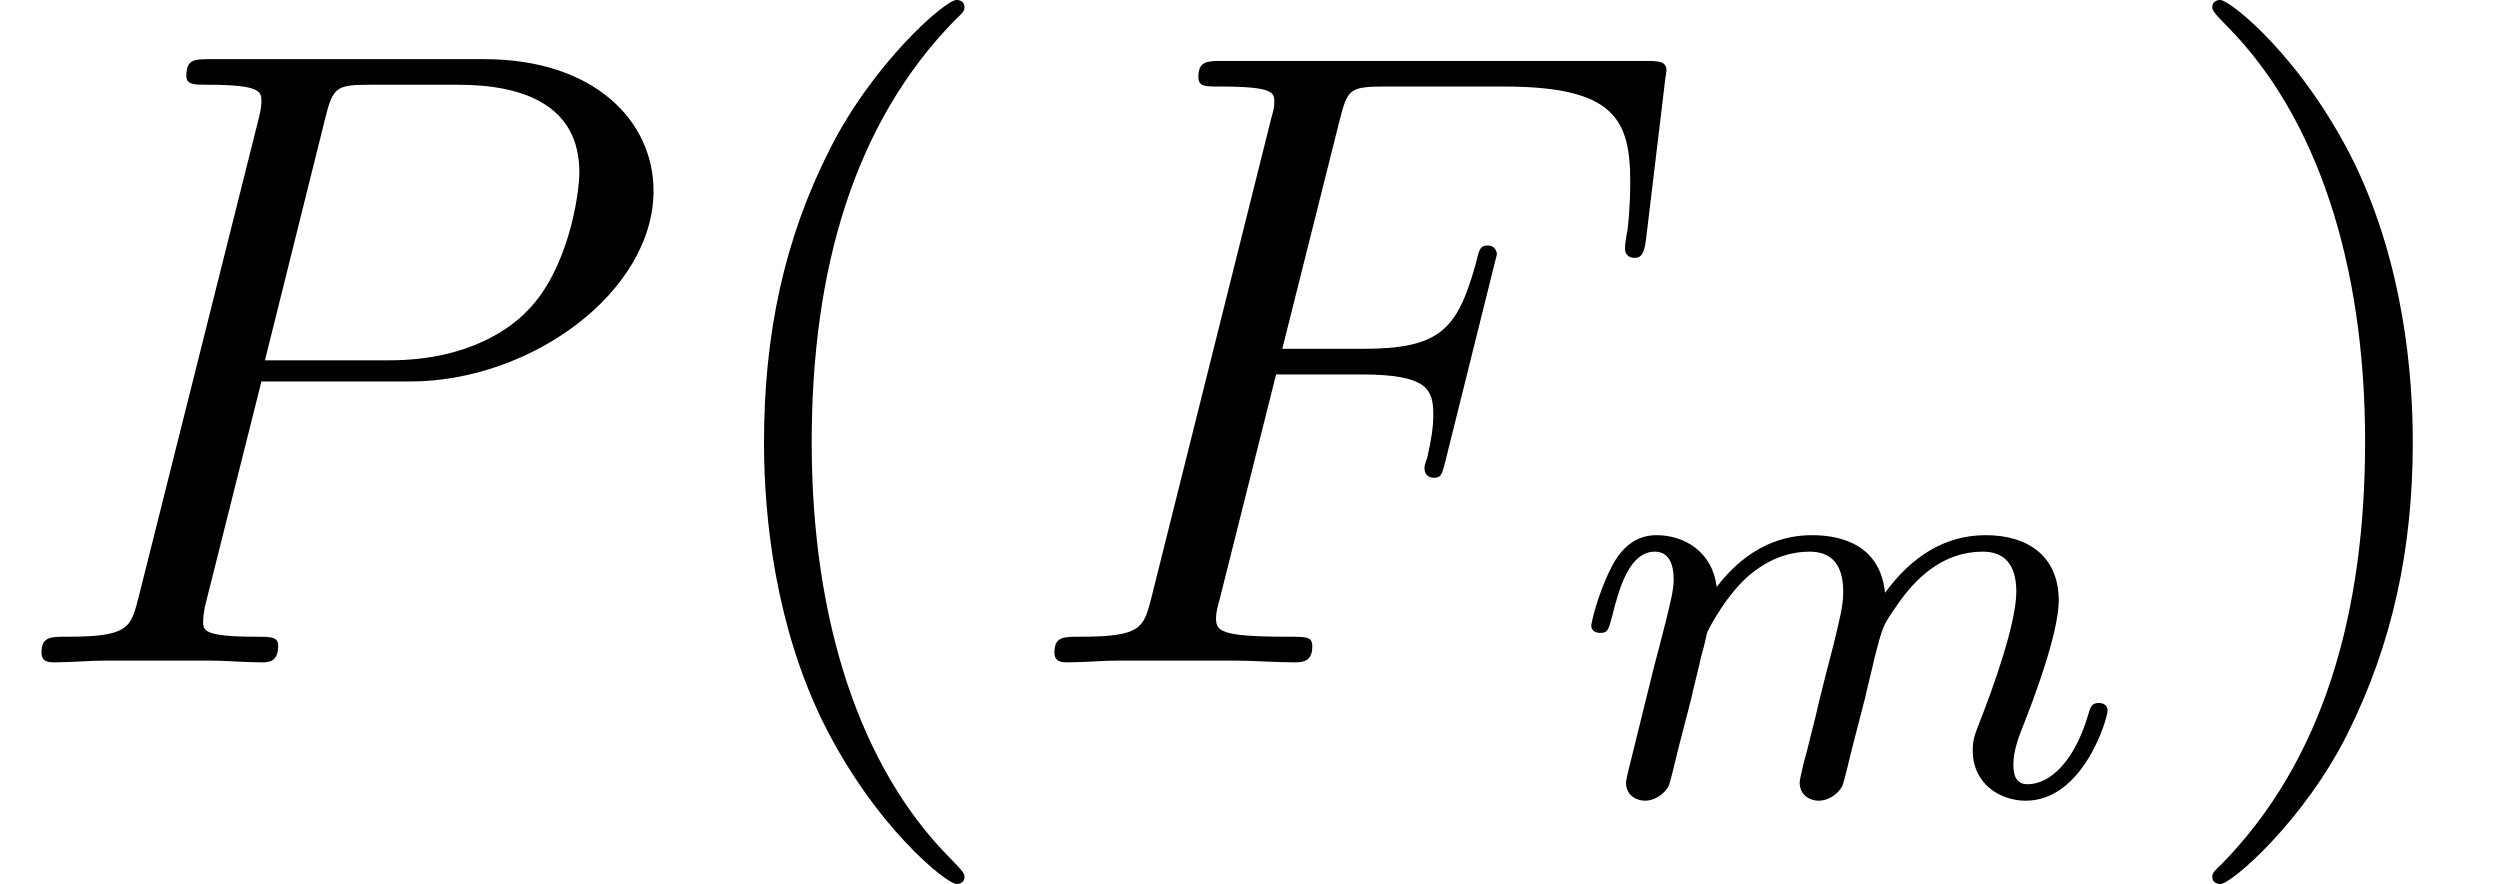
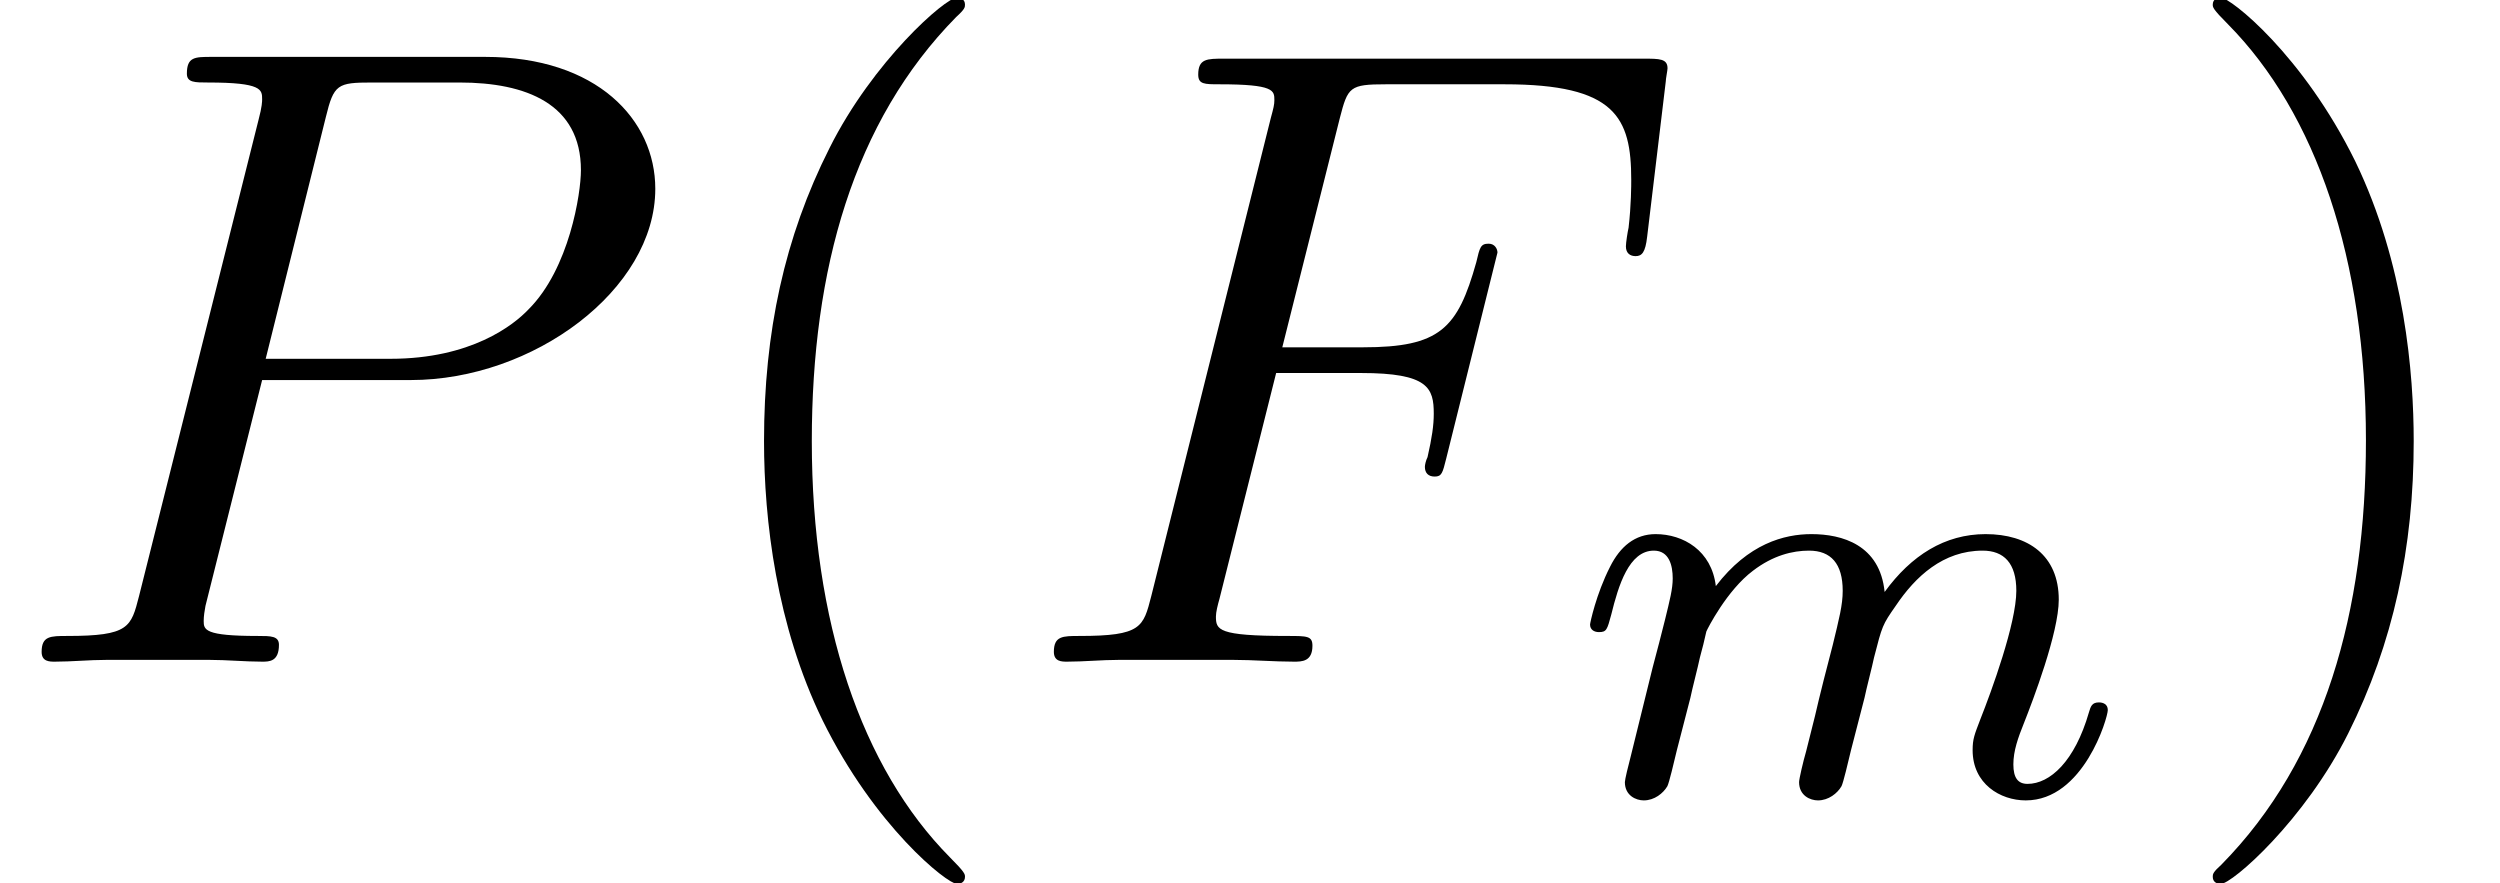
- <svg xmlns="http://www.w3.org/2000/svg" xmlns:xlink="http://www.w3.org/1999/xlink" height="11.955pt" version="1.1" viewBox="0 -8.966 33.842 11.955" width="33.842pt">
+ <svg xmlns="http://www.w3.org/2000/svg" xmlns:xlink="http://www.w3.org/1999/xlink" height="11.911pt" version="1.1" viewBox="0 -8.933 33.752 11.911" width="33.752pt">
  <defs>
-     <path d="M3.564 -3.912H4.716C5.628 -3.912 5.7 -3.708 5.7 -3.36C5.7 -3.204 5.676 -3.036 5.616 -2.772C5.592 -2.724 5.58 -2.664 5.58 -2.64C5.58 -2.556 5.628 -2.508 5.712 -2.508C5.808 -2.508 5.82 -2.556 5.868 -2.748L6.564 -5.544C6.564 -5.592 6.528 -5.664 6.444 -5.664C6.336 -5.664 6.324 -5.616 6.276 -5.412C6.024 -4.512 5.784 -4.26 4.74 -4.26H3.648L4.428 -7.368C4.536 -7.788 4.56 -7.824 5.052 -7.824H6.66C8.16 -7.824 8.376 -7.38 8.376 -6.528C8.376 -6.456 8.376 -6.192 8.34 -5.88C8.328 -5.832 8.304 -5.676 8.304 -5.628C8.304 -5.532 8.364 -5.496 8.436 -5.496C8.52 -5.496 8.568 -5.544 8.592 -5.76L8.844 -7.86C8.844 -7.896 8.868 -8.016 8.868 -8.04C8.868 -8.172 8.76 -8.172 8.544 -8.172H2.856C2.628 -8.172 2.508 -8.172 2.508 -7.956C2.508 -7.824 2.592 -7.824 2.796 -7.824C3.54 -7.824 3.54 -7.74 3.54 -7.608C3.54 -7.548 3.528 -7.5 3.492 -7.368L1.872 -0.888C1.764 -0.468 1.74 -0.348 0.9 -0.348C0.672 -0.348 0.552 -0.348 0.552 -0.132C0.552 0 0.66 0 0.732 0C0.96 0 1.2 -0.024 1.428 -0.024H2.988C3.252 -0.024 3.54 0 3.804 0C3.912 0 4.056 0 4.056 -0.216C4.056 -0.348 3.984 -0.348 3.72 -0.348C2.772 -0.348 2.748 -0.432 2.748 -0.612C2.748 -0.672 2.772 -0.768 2.796 -0.852L3.564 -3.912Z" id="g0-70" />
-     <path d="M3.552 -3.816H5.568C7.224 -3.816 8.88 -5.04 8.88 -6.408C8.88 -7.344 8.088 -8.196 6.576 -8.196H2.868C2.64 -8.196 2.532 -8.196 2.532 -7.968C2.532 -7.848 2.64 -7.848 2.82 -7.848C3.552 -7.848 3.552 -7.752 3.552 -7.62C3.552 -7.596 3.552 -7.524 3.504 -7.344L1.884 -0.888C1.776 -0.468 1.752 -0.348 0.912 -0.348C0.684 -0.348 0.564 -0.348 0.564 -0.132C0.564 0 0.672 0 0.744 0C0.972 0 1.212 -0.024 1.44 -0.024H2.844C3.072 -0.024 3.324 0 3.552 0C3.648 0 3.78 0 3.78 -0.228C3.78 -0.348 3.672 -0.348 3.492 -0.348C2.772 -0.348 2.76 -0.432 2.76 -0.552C2.76 -0.612 2.772 -0.696 2.784 -0.756L3.552 -3.816ZM4.416 -7.38C4.524 -7.824 4.572 -7.848 5.04 -7.848H6.228C7.128 -7.848 7.872 -7.56 7.872 -6.66C7.872 -6.348 7.716 -5.328 7.164 -4.776C6.96 -4.56 6.384 -4.104 5.292 -4.104H3.6L4.416 -7.38Z" id="g0-80" />
-     <path d="M3.9 2.916C3.9 2.88 3.9 2.856 3.696 2.652C2.496 1.44 1.824 -0.54 1.824 -2.988C1.824 -5.316 2.388 -7.32 3.78 -8.736C3.9 -8.844 3.9 -8.868 3.9 -8.904C3.9 -8.976 3.84 -9 3.792 -9C3.636 -9 2.652 -8.136 2.064 -6.96C1.452 -5.748 1.176 -4.464 1.176 -2.988C1.176 -1.92 1.344 -0.492 1.968 0.792C2.676 2.232 3.66 3.012 3.792 3.012C3.84 3.012 3.9 2.988 3.9 2.916Z" id="g1-40" />
-     <path d="M3.384 -2.988C3.384 -3.9 3.264 -5.388 2.592 -6.78C1.884 -8.22 0.9 -9 0.768 -9C0.72 -9 0.66 -8.976 0.66 -8.904C0.66 -8.868 0.66 -8.844 0.864 -8.64C2.064 -7.428 2.736 -5.448 2.736 -3C2.736 -0.672 2.172 1.332 0.78 2.748C0.66 2.856 0.66 2.88 0.66 2.916C0.66 2.988 0.72 3.012 0.768 3.012C0.924 3.012 1.908 2.148 2.496 0.972C3.108 -0.252 3.384 -1.548 3.384 -2.988Z" id="g1-41" />
-     <path d="M1.6 -1.312C1.624 -1.432 1.704 -1.736 1.728 -1.856C1.752 -1.936 1.8 -2.128 1.816 -2.208C1.832 -2.248 2.096 -2.768 2.448 -3.032C2.72 -3.24 2.984 -3.304 3.208 -3.304C3.504 -3.304 3.664 -3.128 3.664 -2.76C3.664 -2.568 3.616 -2.384 3.528 -2.024C3.472 -1.816 3.336 -1.28 3.288 -1.064L3.168 -0.584C3.128 -0.448 3.072 -0.208 3.072 -0.168C3.072 0.016 3.224 0.08 3.328 0.08C3.472 0.08 3.592 -0.016 3.648 -0.112C3.672 -0.16 3.736 -0.432 3.776 -0.6L3.96 -1.312C3.984 -1.432 4.064 -1.736 4.088 -1.856C4.2 -2.288 4.2 -2.296 4.384 -2.56C4.648 -2.952 5.024 -3.304 5.56 -3.304C5.848 -3.304 6.016 -3.136 6.016 -2.76C6.016 -2.32 5.68 -1.4 5.528 -1.016C5.448 -0.808 5.424 -0.752 5.424 -0.6C5.424 -0.144 5.8 0.08 6.144 0.08C6.928 0.08 7.256 -1.04 7.256 -1.144C7.256 -1.224 7.192 -1.248 7.136 -1.248C7.04 -1.248 7.024 -1.192 7 -1.112C6.808 -0.448 6.472 -0.144 6.168 -0.144C6.04 -0.144 5.976 -0.224 5.976 -0.408S6.04 -0.768 6.12 -0.968C6.24 -1.272 6.592 -2.192 6.592 -2.64C6.592 -3.24 6.176 -3.528 5.6 -3.528C5.048 -3.528 4.592 -3.24 4.232 -2.744C4.168 -3.384 3.656 -3.528 3.24 -3.528C2.872 -3.528 2.384 -3.4 1.944 -2.824C1.888 -3.304 1.504 -3.528 1.128 -3.528C0.848 -3.528 0.648 -3.36 0.512 -3.088C0.32 -2.712 0.24 -2.32 0.24 -2.304C0.24 -2.232 0.296 -2.2 0.36 -2.2C0.464 -2.2 0.472 -2.232 0.528 -2.44C0.624 -2.832 0.768 -3.304 1.104 -3.304C1.312 -3.304 1.36 -3.104 1.36 -2.928C1.36 -2.784 1.32 -2.632 1.256 -2.368C1.24 -2.304 1.12 -1.832 1.088 -1.72L0.792 -0.52C0.76 -0.4 0.712 -0.2 0.712 -0.168C0.712 0.016 0.864 0.08 0.968 0.08C1.112 0.08 1.232 -0.016 1.288 -0.112C1.312 -0.16 1.376 -0.432 1.416 -0.6L1.6 -1.312Z" id="g2-109" />
+     <path d="M1.594 -1.307C1.618 -1.427 1.698 -1.73 1.722 -1.849C1.745 -1.929 1.793 -2.12 1.809 -2.2C1.825 -2.24 2.088 -2.758 2.439 -3.021C2.71 -3.228 2.973 -3.292 3.196 -3.292C3.491 -3.292 3.65 -3.116 3.65 -2.75C3.65 -2.558 3.602 -2.375 3.515 -2.016C3.459 -1.809 3.324 -1.275 3.276 -1.06L3.156 -0.582C3.116 -0.446 3.061 -0.207 3.061 -0.167C3.061 0.016 3.212 0.08 3.316 0.08C3.459 0.08 3.579 -0.016 3.634 -0.112C3.658 -0.159 3.722 -0.43 3.762 -0.598L3.945 -1.307C3.969 -1.427 4.049 -1.73 4.073 -1.849C4.184 -2.279 4.184 -2.287 4.368 -2.55C4.631 -2.941 5.005 -3.292 5.539 -3.292C5.826 -3.292 5.994 -3.124 5.994 -2.75C5.994 -2.311 5.659 -1.395 5.507 -1.012C5.428 -0.805 5.404 -0.749 5.404 -0.598C5.404 -0.143 5.778 0.08 6.121 0.08C6.902 0.08 7.229 -1.036 7.229 -1.14C7.229 -1.219 7.165 -1.243 7.109 -1.243C7.014 -1.243 6.998 -1.188 6.974 -1.108C6.783 -0.446 6.448 -0.143 6.145 -0.143C6.017 -0.143 5.954 -0.223 5.954 -0.406S6.017 -0.765 6.097 -0.964C6.217 -1.267 6.567 -2.184 6.567 -2.63C6.567 -3.228 6.153 -3.515 5.579 -3.515C5.029 -3.515 4.575 -3.228 4.216 -2.734C4.152 -3.371 3.642 -3.515 3.228 -3.515C2.861 -3.515 2.375 -3.387 1.937 -2.813C1.881 -3.292 1.498 -3.515 1.124 -3.515C0.845 -3.515 0.646 -3.347 0.51 -3.076C0.319 -2.702 0.239 -2.311 0.239 -2.295C0.239 -2.224 0.295 -2.192 0.359 -2.192C0.462 -2.192 0.47 -2.224 0.526 -2.431C0.622 -2.821 0.765 -3.292 1.1 -3.292C1.307 -3.292 1.355 -3.092 1.355 -2.917C1.355 -2.774 1.315 -2.622 1.251 -2.359C1.235 -2.295 1.116 -1.825 1.084 -1.714L0.789 -0.518C0.757 -0.399 0.709 -0.199 0.709 -0.167C0.709 0.016 0.861 0.08 0.964 0.08C1.108 0.08 1.227 -0.016 1.283 -0.112C1.307 -0.159 1.371 -0.43 1.411 -0.598L1.594 -1.307Z" id="g0-109" />
+     <path d="M3.885 2.905C3.885 2.869 3.885 2.845 3.682 2.642C2.487 1.435 1.817 -0.538 1.817 -2.977C1.817 -5.296 2.379 -7.293 3.766 -8.703C3.885 -8.811 3.885 -8.835 3.885 -8.871C3.885 -8.942 3.826 -8.966 3.778 -8.966C3.622 -8.966 2.642 -8.106 2.056 -6.934C1.447 -5.727 1.172 -4.447 1.172 -2.977C1.172 -1.913 1.339 -0.49 1.961 0.789C2.666 2.224 3.646 3.001 3.778 3.001C3.826 3.001 3.885 2.977 3.885 2.905Z" id="g2-40" />
+     <path d="M3.371 -2.977C3.371 -3.885 3.252 -5.368 2.582 -6.755C1.877 -8.189 0.897 -8.966 0.765 -8.966C0.717 -8.966 0.658 -8.942 0.658 -8.871C0.658 -8.835 0.658 -8.811 0.861 -8.608C2.056 -7.4 2.726 -5.428 2.726 -2.989C2.726 -0.669 2.164 1.327 0.777 2.738C0.658 2.845 0.658 2.869 0.658 2.905C0.658 2.977 0.717 3.001 0.765 3.001C0.921 3.001 1.901 2.14 2.487 0.968C3.096 -0.251 3.371 -1.542 3.371 -2.977Z" id="g2-41" />
+     <path d="M3.551 -3.897H4.698C5.607 -3.897 5.679 -3.694 5.679 -3.347C5.679 -3.192 5.655 -3.025 5.595 -2.762C5.571 -2.714 5.559 -2.654 5.559 -2.63C5.559 -2.546 5.607 -2.499 5.691 -2.499C5.786 -2.499 5.798 -2.546 5.846 -2.738L6.539 -5.523C6.539 -5.571 6.504 -5.643 6.42 -5.643C6.312 -5.643 6.3 -5.595 6.253 -5.392C6.001 -4.495 5.762 -4.244 4.722 -4.244H3.634L4.411 -7.34C4.519 -7.759 4.543 -7.795 5.033 -7.795H6.635C8.13 -7.795 8.345 -7.352 8.345 -6.504C8.345 -6.432 8.345 -6.169 8.309 -5.858C8.297 -5.81 8.273 -5.655 8.273 -5.607C8.273 -5.511 8.333 -5.475 8.404 -5.475C8.488 -5.475 8.536 -5.523 8.56 -5.738L8.811 -7.831C8.811 -7.867 8.835 -7.986 8.835 -8.01C8.835 -8.141 8.727 -8.141 8.512 -8.141H2.845C2.618 -8.141 2.499 -8.141 2.499 -7.926C2.499 -7.795 2.582 -7.795 2.786 -7.795C3.527 -7.795 3.527 -7.711 3.527 -7.58C3.527 -7.52 3.515 -7.472 3.479 -7.34L1.865 -0.885C1.757 -0.466 1.734 -0.347 0.897 -0.347C0.669 -0.347 0.55 -0.347 0.55 -0.132C0.55 0 0.658 0 0.729 0C0.956 0 1.196 -0.024 1.423 -0.024H2.977C3.24 -0.024 3.527 0 3.79 0C3.897 0 4.041 0 4.041 -0.215C4.041 -0.347 3.969 -0.347 3.706 -0.347C2.762 -0.347 2.738 -0.43 2.738 -0.61C2.738 -0.669 2.762 -0.765 2.786 -0.849L3.551 -3.897Z" id="g1-70" />
+     <path d="M3.539 -3.802H5.547C7.197 -3.802 8.847 -5.021 8.847 -6.384C8.847 -7.317 8.058 -8.165 6.551 -8.165H2.857C2.63 -8.165 2.523 -8.165 2.523 -7.938C2.523 -7.819 2.63 -7.819 2.809 -7.819C3.539 -7.819 3.539 -7.723 3.539 -7.592C3.539 -7.568 3.539 -7.496 3.491 -7.317L1.877 -0.885C1.769 -0.466 1.745 -0.347 0.909 -0.347C0.681 -0.347 0.562 -0.347 0.562 -0.132C0.562 0 0.669 0 0.741 0C0.968 0 1.207 -0.024 1.435 -0.024H2.833C3.061 -0.024 3.312 0 3.539 0C3.634 0 3.766 0 3.766 -0.227C3.766 -0.347 3.658 -0.347 3.479 -0.347C2.762 -0.347 2.75 -0.43 2.75 -0.55C2.75 -0.61 2.762 -0.693 2.774 -0.753L3.539 -3.802ZM4.399 -7.352C4.507 -7.795 4.555 -7.819 5.021 -7.819H6.205C7.101 -7.819 7.843 -7.532 7.843 -6.635C7.843 -6.324 7.687 -5.308 7.137 -4.758C6.934 -4.543 6.36 -4.089 5.272 -4.089H3.587L4.399 -7.352Z" id="g1-80" />
  </defs>
-   <g id="page1" transform="matrix(0.996264 0 0 0.996264 0 0)">
-     <use x="0" xlink:href="#g0-80" y="0" />
-     <use x="9.205" xlink:href="#g1-40" y="0" />
-     <use x="13.775" xlink:href="#g0-70" y="0" />
-     <use x="21.381" xlink:href="#g2-109" y="1.8" />
-     <use x="29.4" xlink:href="#g1-41" y="0" />
+   <g id="page1">
+     <use x="0" xlink:href="#g1-80" y="0" />
+     <use x="9.143" xlink:href="#g2-40" y="0" />
+     <use x="13.678" xlink:href="#g1-70" y="0" />
+     <use x="21.228" xlink:href="#g0-109" y="1.793" />
+     <use x="29.216" xlink:href="#g2-41" y="0" />
  </g>
</svg>
